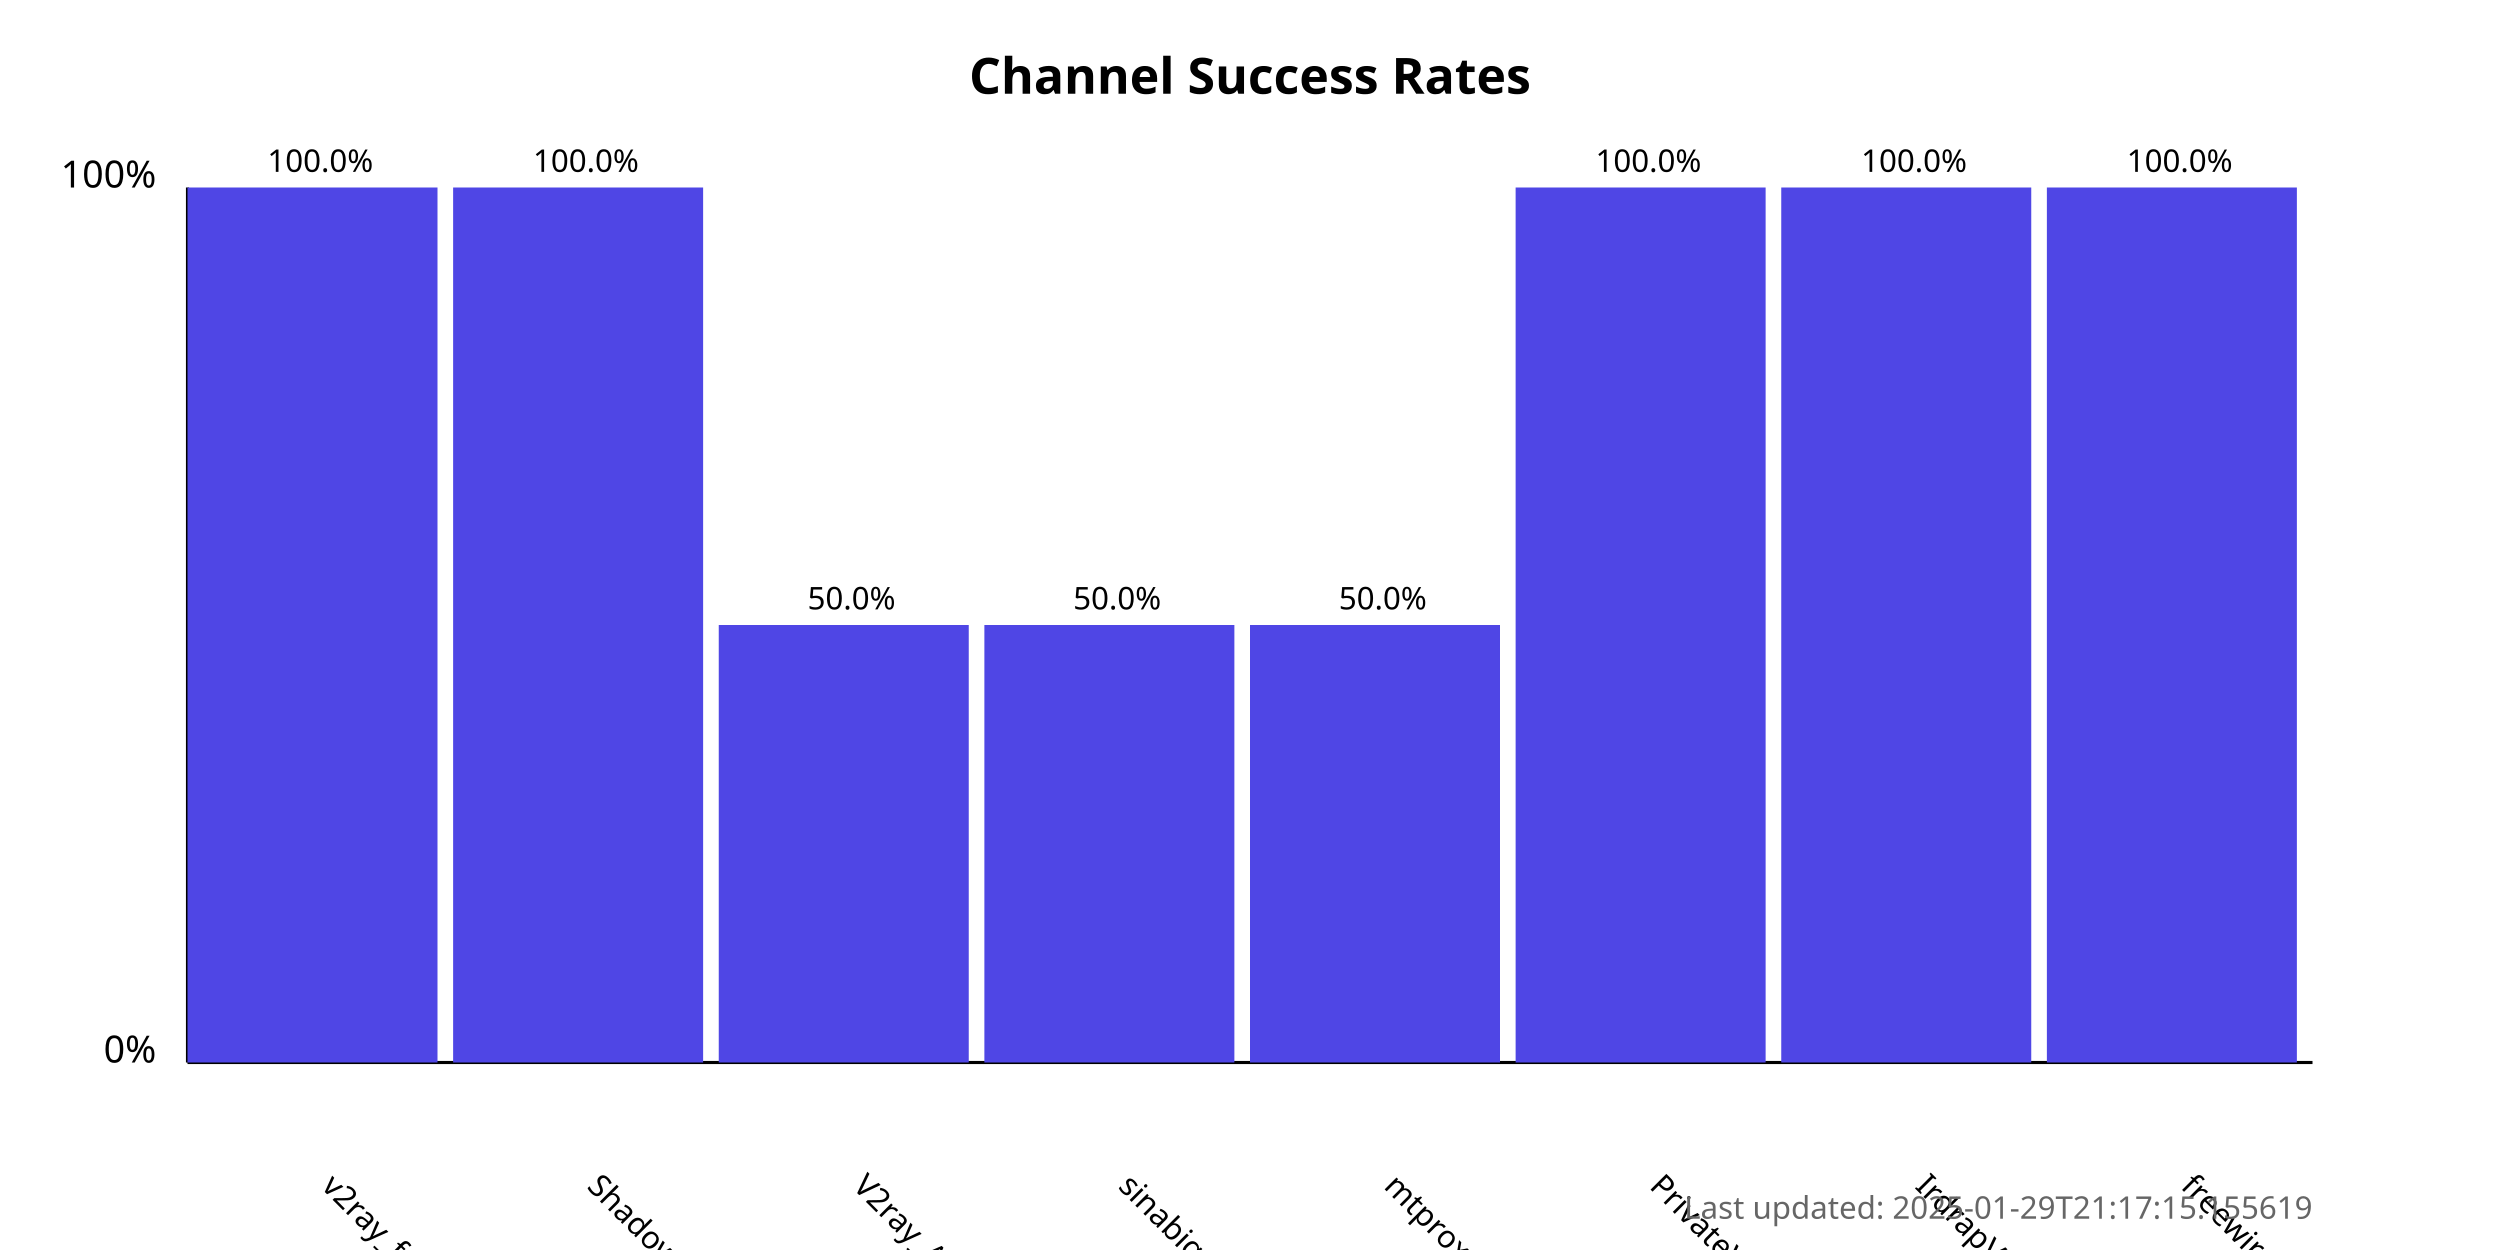
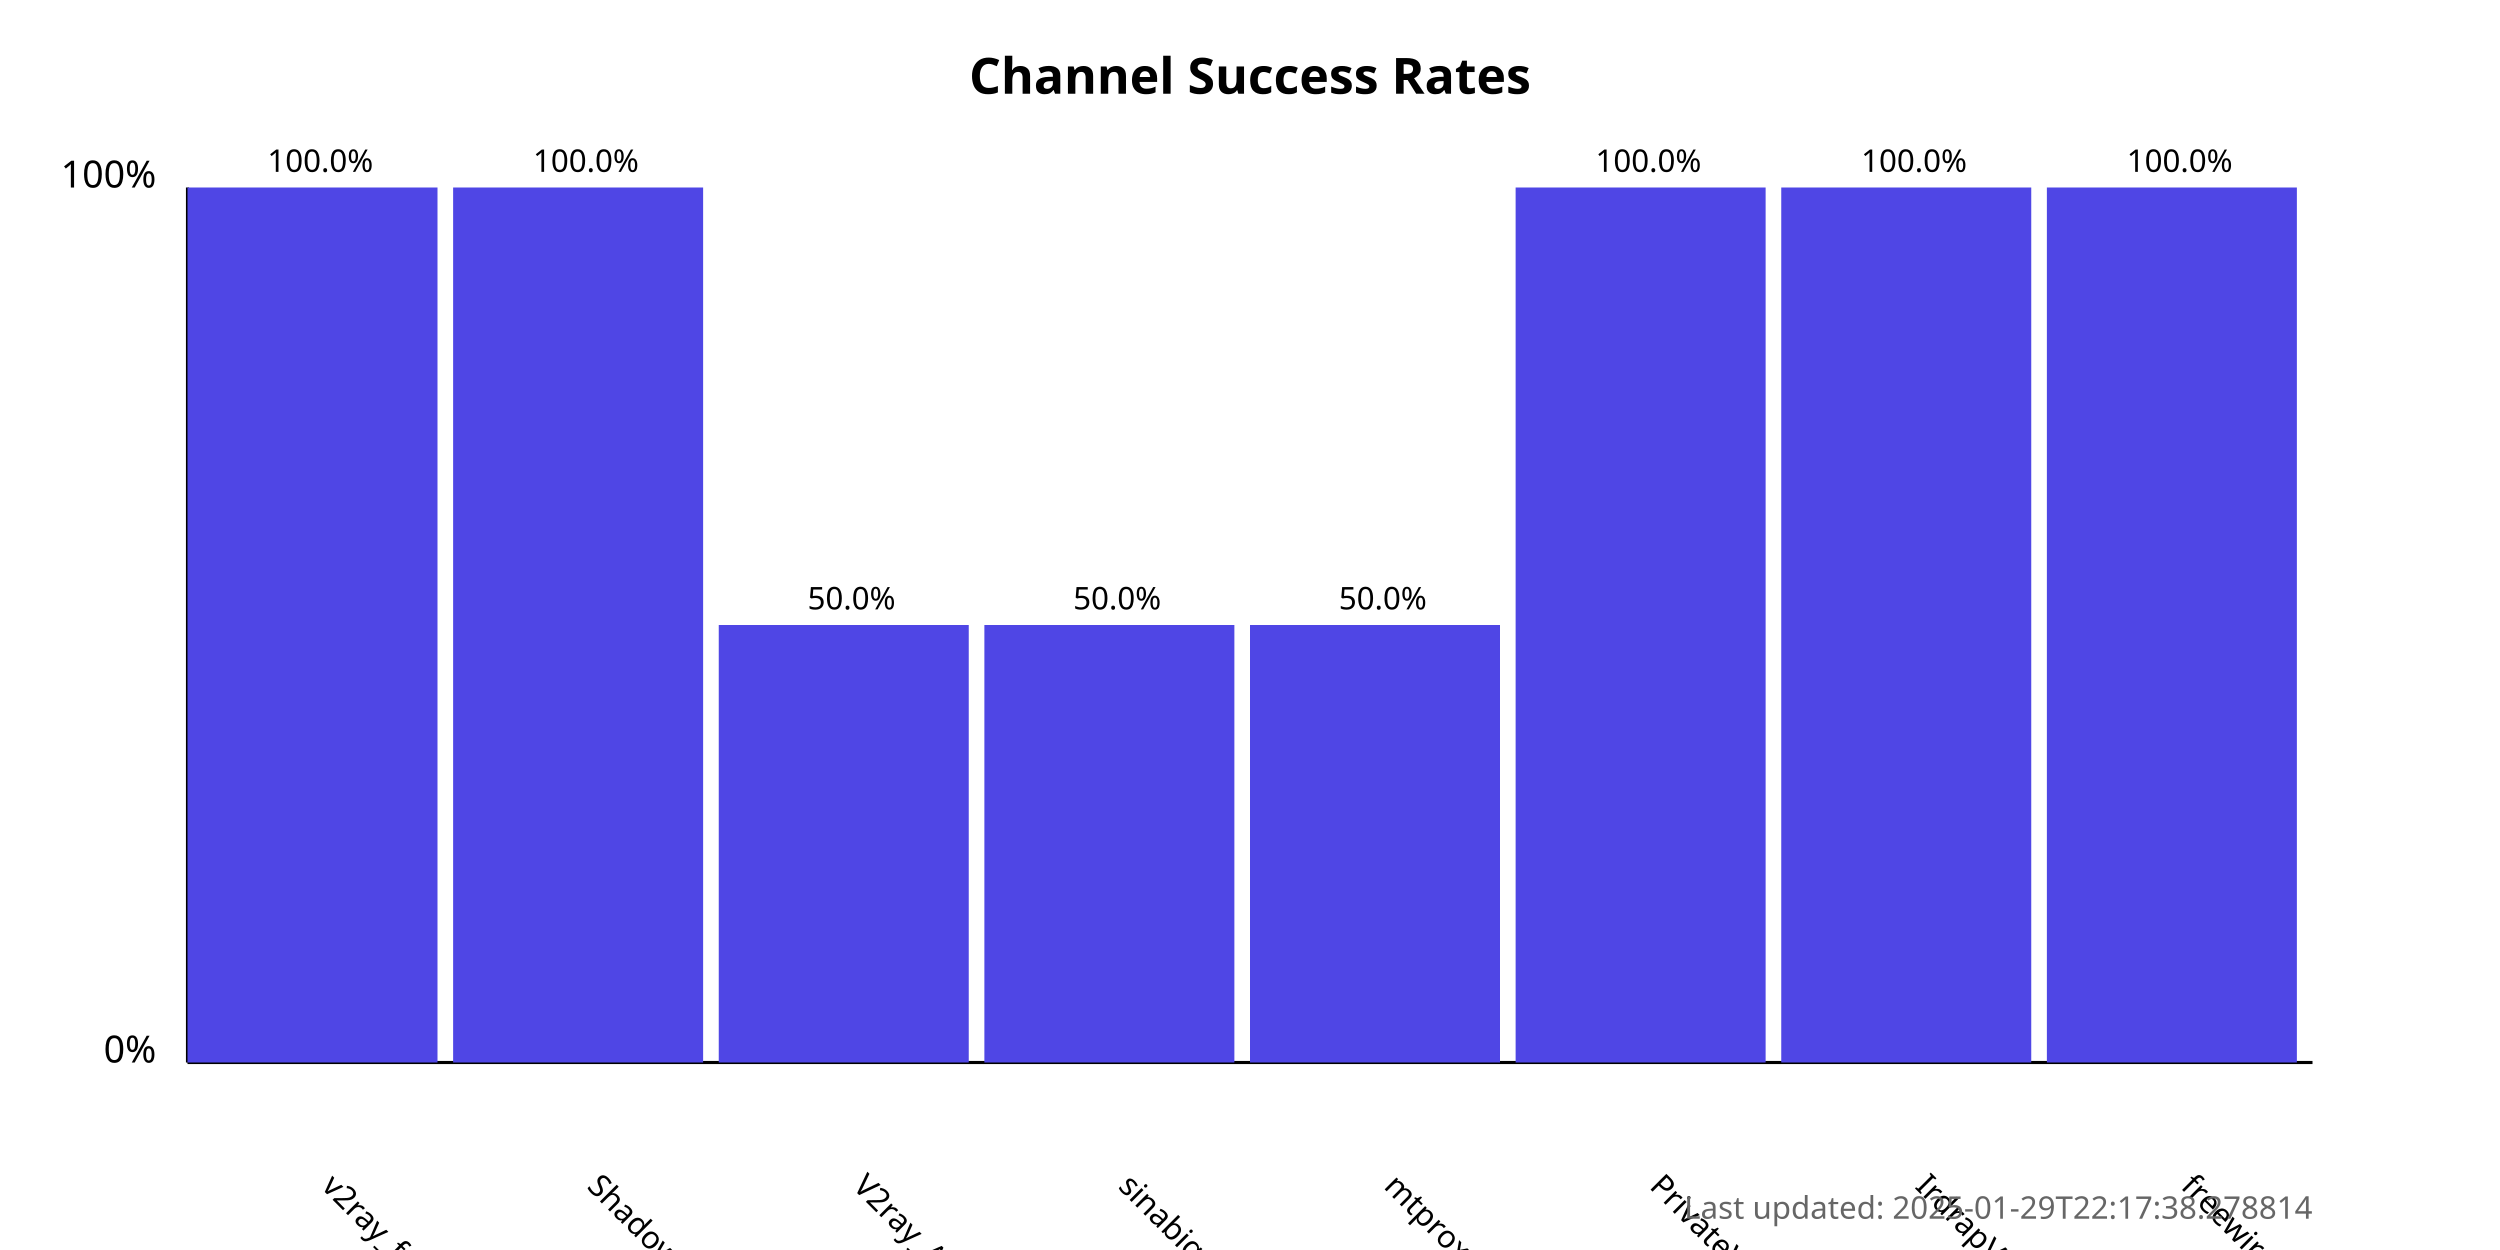
<svg xmlns="http://www.w3.org/2000/svg" width="800" height="400">
  <style>
            .chart-title { font: bold 16px sans-serif; }
            .axis-label { font: 12px sans-serif; }
            .tick-label { font: 10px sans-serif; }
            .bar { fill: #4f46e5; }
            .bar:hover { fill: #6366f1; }
            .timestamp { font: 10px sans-serif; fill: #666; }
        </style>
  <text x="400.0" y="30" text-anchor="middle" class="chart-title">
            Channel Success Rates
        </text>
  <line x1="60" y1="340" x2="60" y2="60" stroke="black" stroke-width="1" />
  <line x1="60" y1="340" x2="740" y2="340" stroke="black" stroke-width="1" />
  <text x="50" y="340" text-anchor="end" class="axis-label">0%</text>
  <text x="50" y="60" text-anchor="end" class="axis-label">100%</text>
  <g>
    <rect x="60" y="60.0" width="80.0" height="280.0" class="bar" />
    <text x="102.5" y="380" transform="rotate(45, 102.5, 380)" text-anchor="start" class="tick-label">
                v2ray_free_conf
            </text>
    <text x="102.5" y="55.0" text-anchor="middle" class="tick-label">
                100.0%
            </text>
  </g>
  <g>
    <rect x="145.0" y="60.0" width="80.0" height="280.0" class="bar" />
    <text x="187.5" y="380" transform="rotate(45, 187.5, 380)" text-anchor="start" class="tick-label">
                ShadowProxy66
            </text>
    <text x="187.5" y="55.0" text-anchor="middle" class="tick-label">
                100.0%
            </text>
  </g>
  <g>
    <rect x="230.0" y="200.0" width="80.0" height="140.0" class="bar" />
    <text x="272.5" y="380" transform="rotate(45, 272.5, 380)" text-anchor="start" class="tick-label">
                V2ray_Alpha
            </text>
    <text x="272.5" y="195.0" text-anchor="middle" class="tick-label">
                50.0%
            </text>
  </g>
  <g>
    <rect x="315.0" y="200.0" width="80.0" height="140.0" class="bar" />
    <text x="357.5" y="380" transform="rotate(45, 357.5, 380)" text-anchor="start" class="tick-label">
                sinabigo
            </text>
    <text x="357.5" y="195.0" text-anchor="middle" class="tick-label">
                50.0%
            </text>
  </g>
  <g>
    <rect x="400.0" y="200.0" width="80.0" height="140.0" class="bar" />
    <text x="442.5" y="380" transform="rotate(45, 442.5, 380)" text-anchor="start" class="tick-label">
                mtproxy_lists
            </text>
    <text x="442.5" y="195.0" text-anchor="middle" class="tick-label">
                50.0%
            </text>
  </g>
  <g>
    <rect x="485.0" y="60.0" width="80.0" height="280.0" class="bar" />
    <text x="527.5" y="380" transform="rotate(45, 527.5, 380)" text-anchor="start" class="tick-label">
                PrivateVPNs
            </text>
    <text x="527.5" y="55.0" text-anchor="middle" class="tick-label">
                100.0%
            </text>
  </g>
  <g>
    <rect x="570.0" y="60.0" width="80.0" height="280.0" class="bar" />
    <text x="612.5" y="380" transform="rotate(45, 612.5, 380)" text-anchor="start" class="tick-label">
                IrdrapVPNnews
            </text>
    <text x="612.5" y="55.0" text-anchor="middle" class="tick-label">
                100.0%
            </text>
  </g>
  <g>
    <rect x="655.0" y="60.0" width="80.0" height="280.0" class="bar" />
    <text x="697.5" y="380" transform="rotate(45, 697.5, 380)" text-anchor="start" class="tick-label">
                freewireguard
            </text>
    <text x="697.5" y="55.0" text-anchor="middle" class="tick-label">
                100.0%
            </text>
  </g>
  <text x="740" y="390" text-anchor="end" class="timestamp">
-             Last updated: 2025-01-29T21:17:15.155619
+             Last updated: 2025-01-29T22:17:38.278814
        </text>
</svg>
